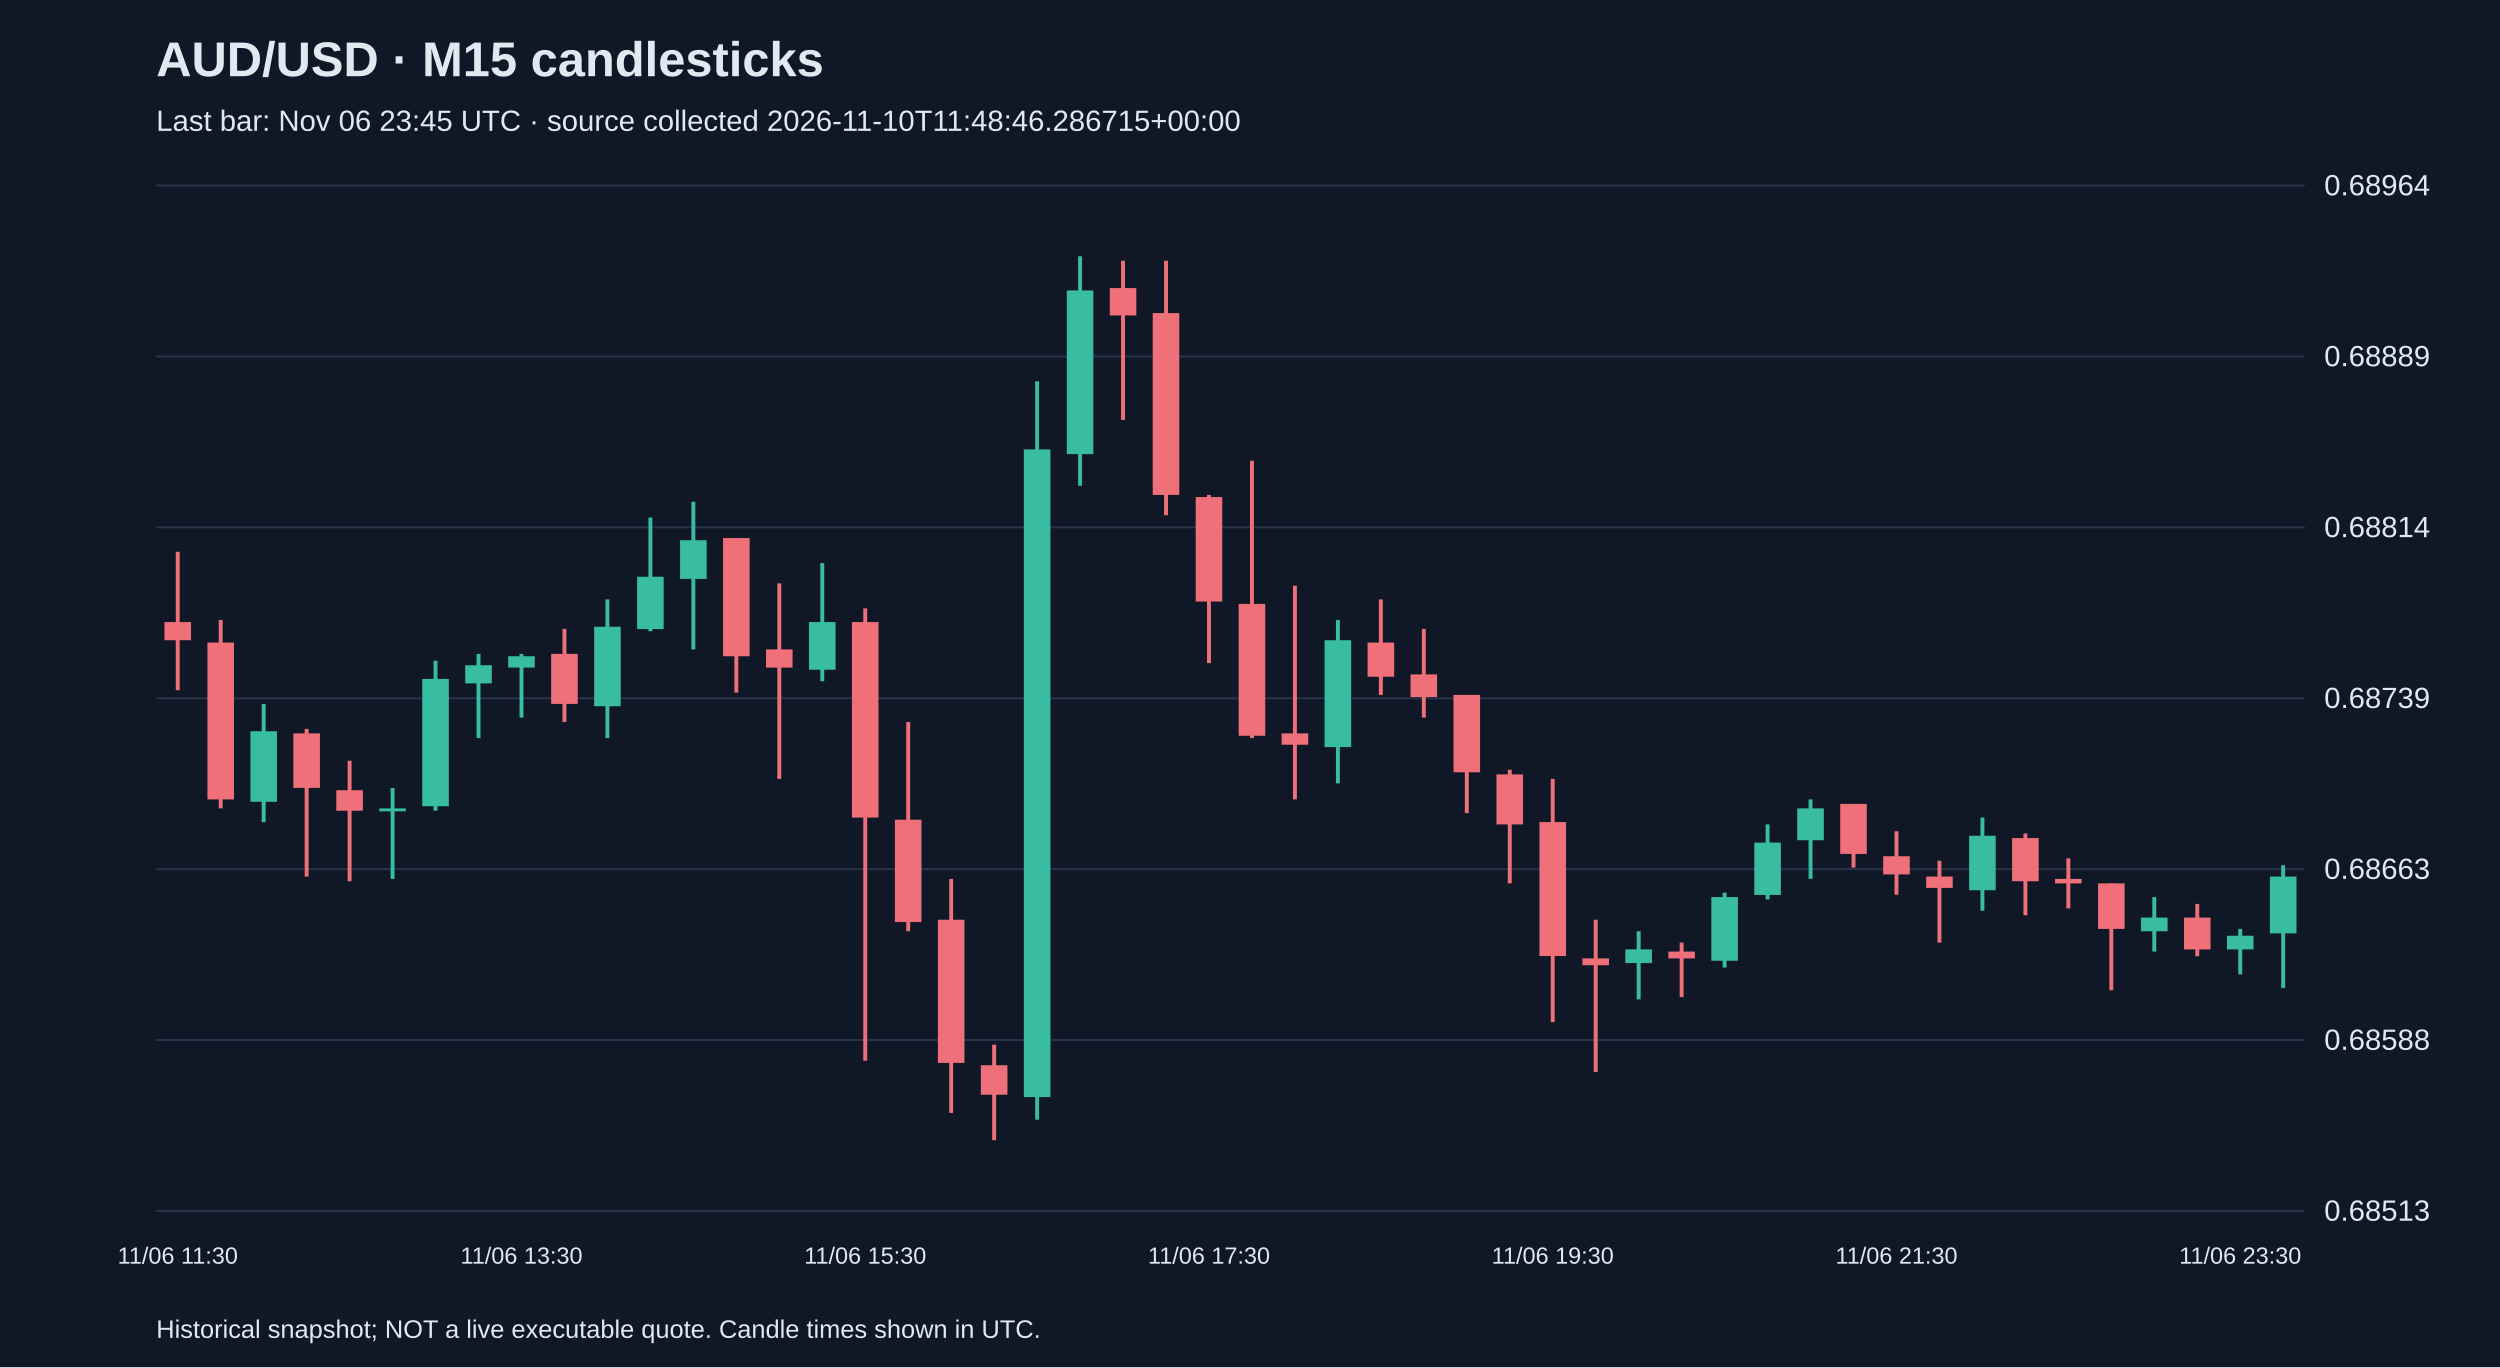
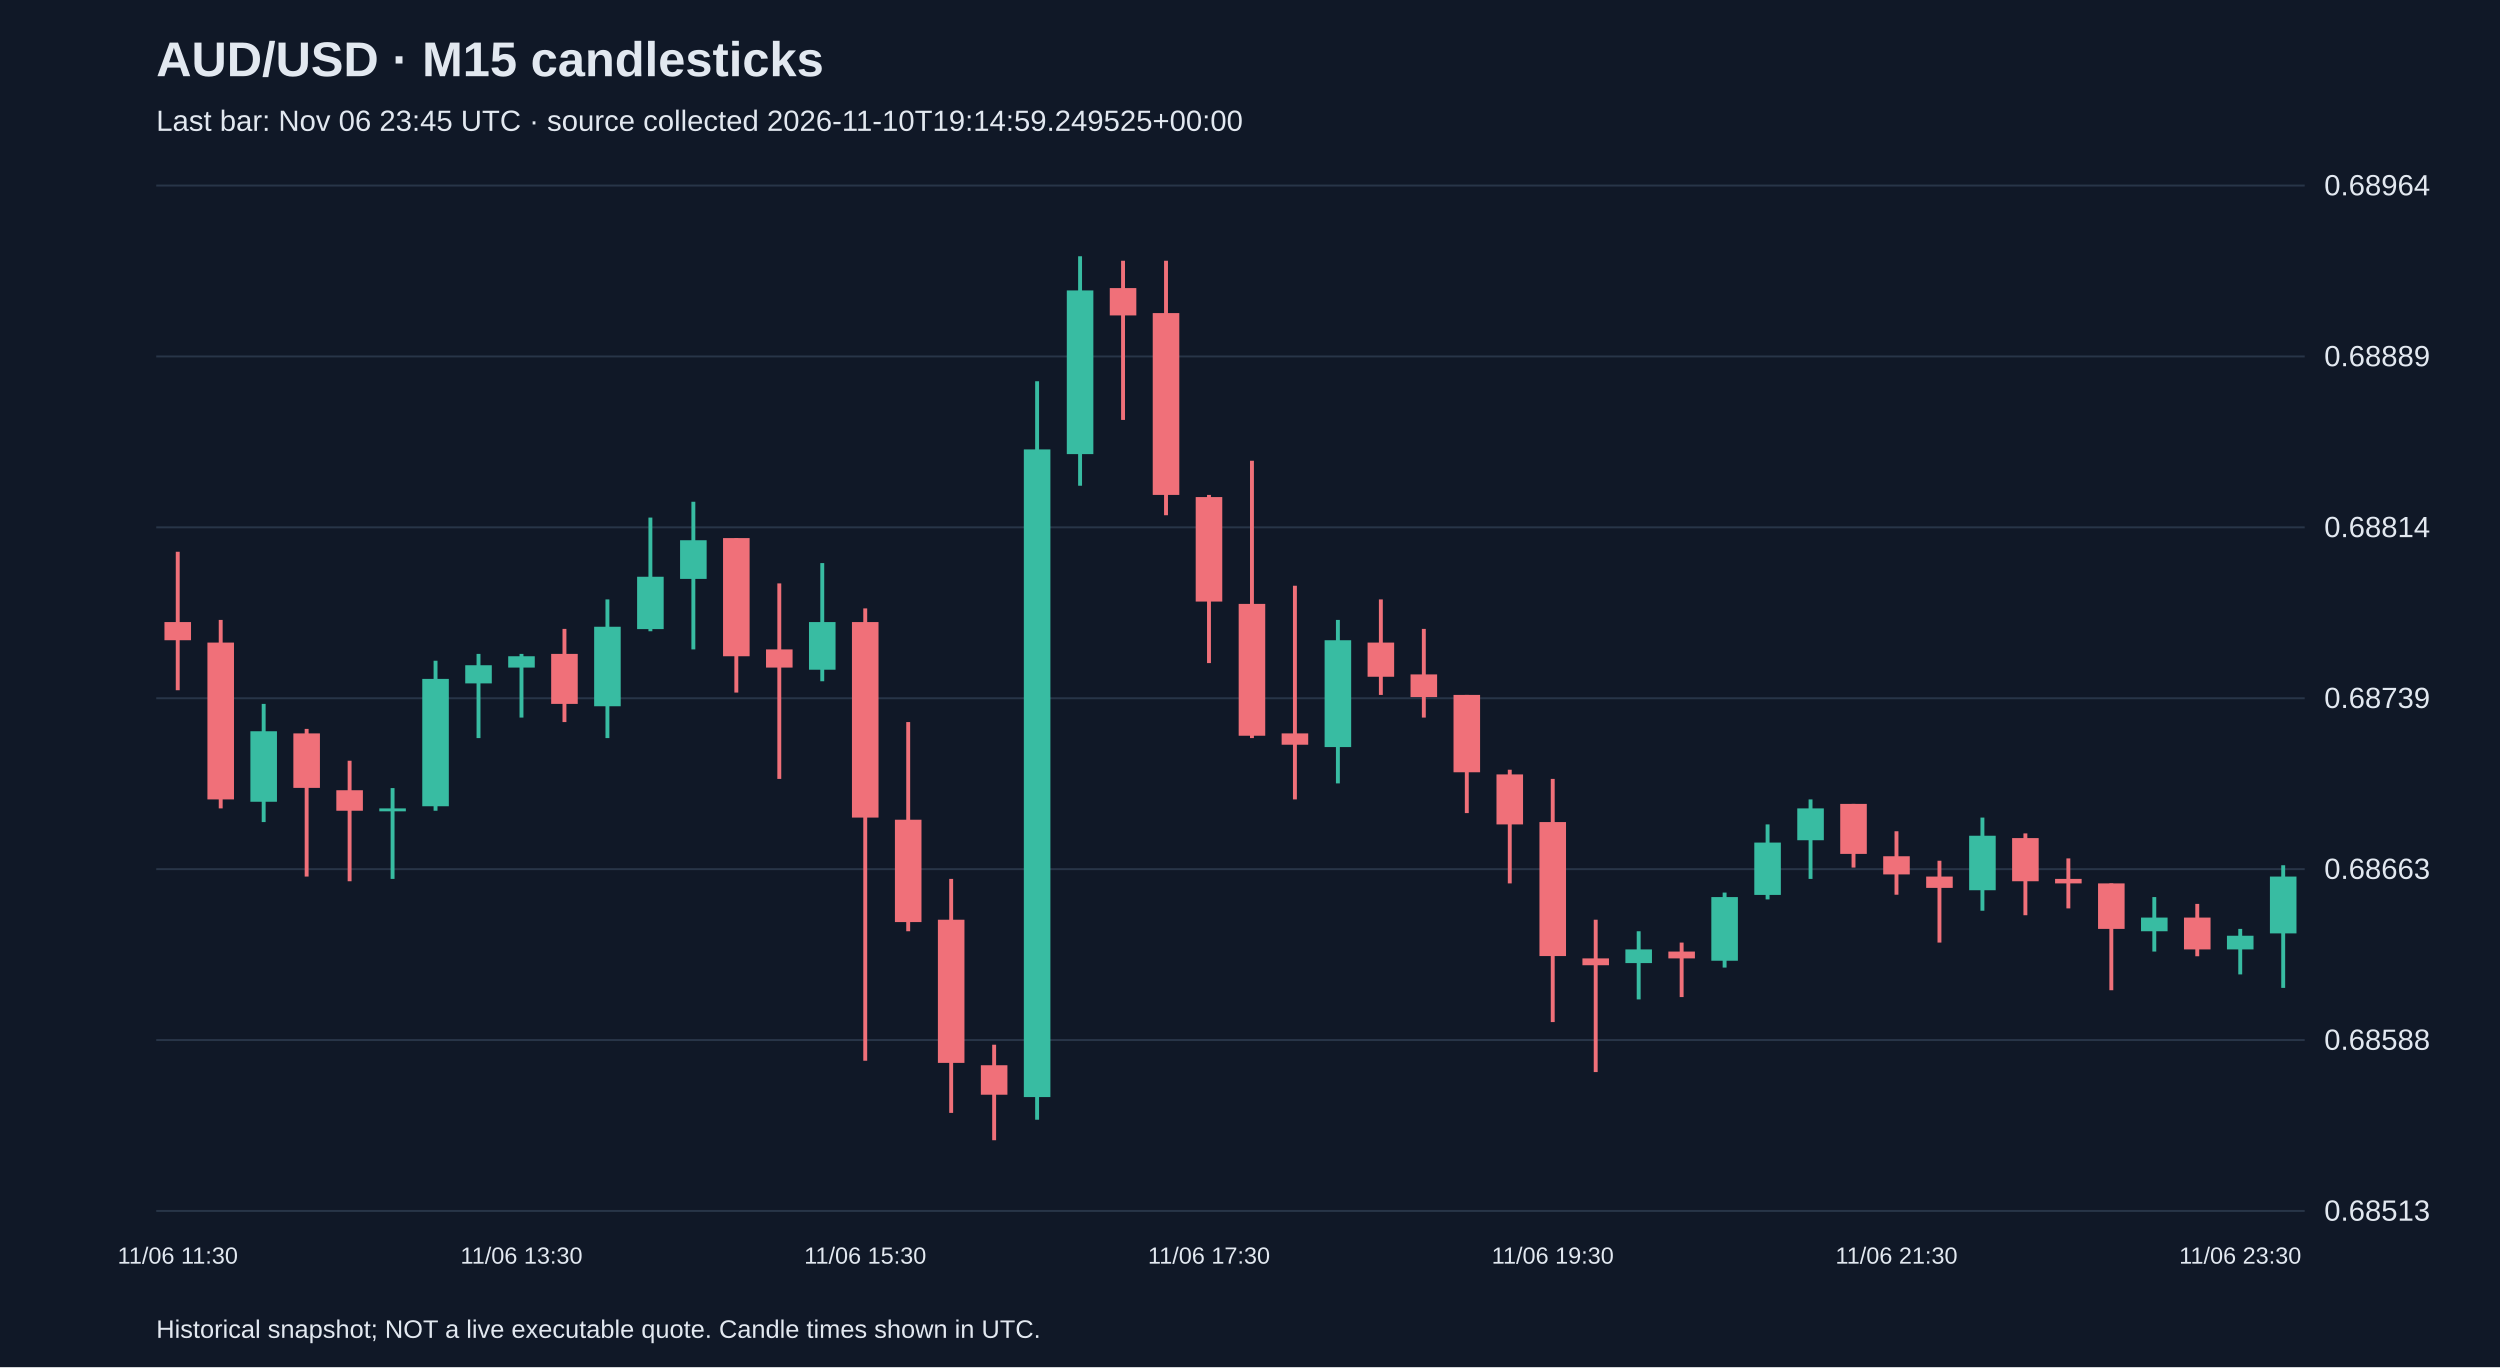
<svg xmlns="http://www.w3.org/2000/svg" viewBox="0 0 1280 700">
  <rect width="100%" height="100%" fill="#101827" />
  <style>text{font-family:Arial,sans-serif;fill:#e2e8f0}</style>
  <text x="80" y="39" font-size="25" font-weight="bold">AUD/USD · M15 candlesticks</text>
-   <text x="80" y="67" font-size="15" fill="#a6b1c5">Last bar: Nov 06 23:45 UTC · source collected 2026-11-10T11:48:46.286715+00:00</text>
+   <text x="80" y="67" font-size="15" fill="#a6b1c5">Last bar: Nov 06 23:45 UTC · source collected 2026-11-10T19:14:59.249525+00:00</text>
  <line x1="80" y1="620.0" x2="1180" y2="620.0" stroke="#283548" />
  <text x="1190" y="625.0" font-size="15">0.68513</text>
  <line x1="80" y1="532.5" x2="1180" y2="532.5" stroke="#283548" />
  <text x="1190" y="537.5" font-size="15">0.68588</text>
  <line x1="80" y1="445.0" x2="1180" y2="445.0" stroke="#283548" />
  <text x="1190" y="450.0" font-size="15">0.68663</text>
  <line x1="80" y1="357.5" x2="1180" y2="357.5" stroke="#283548" />
  <text x="1190" y="362.5" font-size="15">0.68739</text>
  <line x1="80" y1="270.0" x2="1180" y2="270.0" stroke="#283548" />
  <text x="1190" y="275.0" font-size="15">0.68814</text>
  <line x1="80" y1="182.5" x2="1180" y2="182.5" stroke="#283548" />
  <text x="1190" y="187.5" font-size="15">0.68889</text>
  <line x1="80" y1="95.0" x2="1180" y2="95.0" stroke="#283548" />
  <text x="1190" y="100.0" font-size="15">0.68964</text>
  <line x1="91.0" y1="282.5" x2="91.0" y2="353.4" stroke="#f07079" stroke-width="2" />
  <rect x="84.2" y="318.5" width="13.6" height="9.3" fill="#f07079" />
  <text x="91.0" y="647" text-anchor="middle" font-size="12">11/06 11:30</text>
  <line x1="113.0" y1="317.4" x2="113.0" y2="413.9" stroke="#f07079" stroke-width="2" />
  <rect x="106.2" y="329.0" width="13.6" height="80.3" fill="#f07079" />
  <line x1="135.0" y1="360.4" x2="135.0" y2="420.9" stroke="#38bca2" stroke-width="2" />
  <rect x="128.2" y="374.4" width="13.6" height="36.1" fill="#38bca2" />
  <line x1="157.0" y1="373.2" x2="157.0" y2="448.8" stroke="#f07079" stroke-width="2" />
  <rect x="150.2" y="375.5" width="13.6" height="27.9" fill="#f07079" />
  <line x1="179.0" y1="389.5" x2="179.0" y2="451.2" stroke="#f07079" stroke-width="2" />
  <rect x="172.2" y="404.6" width="13.6" height="10.5" fill="#f07079" />
  <line x1="201.0" y1="403.5" x2="201.0" y2="450.0" stroke="#38bca2" stroke-width="2" />
  <rect x="194.2" y="413.9" width="13.6" height="1.5" fill="#38bca2" />
  <line x1="223.0" y1="338.3" x2="223.0" y2="415.1" stroke="#38bca2" stroke-width="2" />
  <rect x="216.2" y="347.6" width="13.6" height="65.2" fill="#38bca2" />
  <line x1="245.0" y1="334.8" x2="245.0" y2="377.9" stroke="#38bca2" stroke-width="2" />
  <rect x="238.2" y="340.6" width="13.6" height="9.3" fill="#38bca2" />
  <line x1="267.0" y1="334.8" x2="267.0" y2="367.4" stroke="#38bca2" stroke-width="2" />
  <rect x="260.2" y="336.0" width="13.6" height="5.8" fill="#38bca2" />
  <text x="267.0" y="647" text-anchor="middle" font-size="12">11/06 13:30</text>
  <line x1="289.0" y1="322.0" x2="289.0" y2="369.7" stroke="#f07079" stroke-width="2" />
  <rect x="282.2" y="334.8" width="13.6" height="25.6" fill="#f07079" />
  <line x1="311.0" y1="306.9" x2="311.0" y2="377.9" stroke="#38bca2" stroke-width="2" />
  <rect x="304.2" y="320.9" width="13.6" height="40.7" fill="#38bca2" />
  <line x1="333.0" y1="265.0" x2="333.0" y2="323.2" stroke="#38bca2" stroke-width="2" />
  <rect x="326.2" y="295.3" width="13.6" height="26.8" fill="#38bca2" />
  <line x1="355.0" y1="256.9" x2="355.0" y2="332.5" stroke="#38bca2" stroke-width="2" />
  <rect x="348.2" y="276.6" width="13.6" height="19.8" fill="#38bca2" />
  <line x1="377.0" y1="275.5" x2="377.0" y2="354.6" stroke="#f07079" stroke-width="2" />
  <rect x="370.2" y="275.5" width="13.6" height="60.5" fill="#f07079" />
  <line x1="399.0" y1="298.7" x2="399.0" y2="398.8" stroke="#f07079" stroke-width="2" />
  <rect x="392.2" y="332.5" width="13.6" height="9.3" fill="#f07079" />
  <line x1="421.0" y1="288.3" x2="421.0" y2="348.8" stroke="#38bca2" stroke-width="2" />
  <rect x="414.2" y="318.5" width="13.6" height="24.4" fill="#38bca2" />
  <line x1="443.0" y1="311.5" x2="443.0" y2="543.1" stroke="#f07079" stroke-width="2" />
  <rect x="436.2" y="318.5" width="13.6" height="100.1" fill="#f07079" />
  <text x="443.0" y="647" text-anchor="middle" font-size="12">11/06 15:30</text>
  <line x1="465.0" y1="369.7" x2="465.0" y2="476.8" stroke="#f07079" stroke-width="2" />
  <rect x="458.2" y="419.7" width="13.6" height="52.4" fill="#f07079" />
  <line x1="487.0" y1="450.0" x2="487.0" y2="569.8" stroke="#f07079" stroke-width="2" />
  <rect x="480.2" y="470.9" width="13.6" height="73.3" fill="#f07079" />
  <line x1="509.0" y1="534.9" x2="509.0" y2="583.8" stroke="#f07079" stroke-width="2" />
  <rect x="502.2" y="545.4" width="13.6" height="15.1" fill="#f07079" />
  <line x1="531.0" y1="195.2" x2="531.0" y2="573.3" stroke="#38bca2" stroke-width="2" />
  <rect x="524.2" y="230.1" width="13.6" height="331.6" fill="#38bca2" />
  <line x1="553.0" y1="131.2" x2="553.0" y2="248.7" stroke="#38bca2" stroke-width="2" />
  <rect x="546.2" y="148.7" width="13.6" height="83.8" fill="#38bca2" />
  <line x1="575.0" y1="133.5" x2="575.0" y2="215.0" stroke="#f07079" stroke-width="2" />
  <rect x="568.2" y="147.5" width="13.6" height="14.0" fill="#f07079" />
  <line x1="597.0" y1="133.5" x2="597.0" y2="263.8" stroke="#f07079" stroke-width="2" />
  <rect x="590.2" y="160.3" width="13.6" height="93.1" fill="#f07079" />
  <line x1="619.0" y1="253.4" x2="619.0" y2="339.5" stroke="#f07079" stroke-width="2" />
  <rect x="612.2" y="254.5" width="13.6" height="53.5" fill="#f07079" />
  <text x="619.0" y="647" text-anchor="middle" font-size="12">11/06 17:30</text>
  <line x1="641.0" y1="235.9" x2="641.0" y2="377.9" stroke="#f07079" stroke-width="2" />
  <rect x="634.2" y="309.2" width="13.6" height="67.5" fill="#f07079" />
  <line x1="663.0" y1="299.9" x2="663.0" y2="409.3" stroke="#f07079" stroke-width="2" />
  <rect x="656.2" y="375.5" width="13.6" height="5.8" fill="#f07079" />
  <line x1="685.0" y1="317.4" x2="685.0" y2="401.1" stroke="#38bca2" stroke-width="2" />
  <rect x="678.2" y="327.8" width="13.6" height="54.7" fill="#38bca2" />
  <line x1="707.0" y1="306.9" x2="707.0" y2="355.8" stroke="#f07079" stroke-width="2" />
  <rect x="700.2" y="329.0" width="13.6" height="17.5" fill="#f07079" />
  <line x1="729.0" y1="322.0" x2="729.0" y2="367.4" stroke="#f07079" stroke-width="2" />
  <rect x="722.2" y="345.3" width="13.6" height="11.6" fill="#f07079" />
  <line x1="751.0" y1="355.8" x2="751.0" y2="416.3" stroke="#f07079" stroke-width="2" />
  <rect x="744.2" y="355.8" width="13.6" height="39.6" fill="#f07079" />
  <line x1="773.0" y1="394.1" x2="773.0" y2="452.3" stroke="#f07079" stroke-width="2" />
  <rect x="766.2" y="396.5" width="13.6" height="25.6" fill="#f07079" />
  <line x1="795.0" y1="398.8" x2="795.0" y2="523.3" stroke="#f07079" stroke-width="2" />
  <rect x="788.2" y="420.9" width="13.6" height="68.6" fill="#f07079" />
  <text x="795.0" y="647" text-anchor="middle" font-size="12">11/06 19:30</text>
  <line x1="817.0" y1="470.9" x2="817.0" y2="548.9" stroke="#f07079" stroke-width="2" />
  <rect x="810.2" y="490.7" width="13.6" height="3.5" fill="#f07079" />
  <line x1="839.0" y1="476.8" x2="839.0" y2="511.7" stroke="#38bca2" stroke-width="2" />
  <rect x="832.2" y="486.1" width="13.6" height="7.0" fill="#38bca2" />
  <line x1="861.0" y1="482.6" x2="861.0" y2="510.5" stroke="#f07079" stroke-width="2" />
  <rect x="854.2" y="487.2" width="13.6" height="3.5" fill="#f07079" />
  <line x1="883.0" y1="457.0" x2="883.0" y2="495.4" stroke="#38bca2" stroke-width="2" />
  <rect x="876.2" y="459.3" width="13.6" height="32.6" fill="#38bca2" />
  <line x1="905.0" y1="422.1" x2="905.0" y2="460.5" stroke="#38bca2" stroke-width="2" />
  <rect x="898.2" y="431.4" width="13.6" height="26.8" fill="#38bca2" />
  <line x1="927.0" y1="409.3" x2="927.0" y2="450.0" stroke="#38bca2" stroke-width="2" />
  <rect x="920.2" y="413.9" width="13.6" height="16.3" fill="#38bca2" />
  <line x1="949.0" y1="411.6" x2="949.0" y2="444.2" stroke="#f07079" stroke-width="2" />
  <rect x="942.2" y="411.6" width="13.6" height="25.6" fill="#f07079" />
  <line x1="971.0" y1="425.6" x2="971.0" y2="458.1" stroke="#f07079" stroke-width="2" />
  <rect x="964.2" y="438.4" width="13.6" height="9.3" fill="#f07079" />
  <text x="971.0" y="647" text-anchor="middle" font-size="12">11/06 21:30</text>
  <line x1="993.0" y1="440.7" x2="993.0" y2="482.6" stroke="#f07079" stroke-width="2" />
  <rect x="986.2" y="448.8" width="13.6" height="5.8" fill="#f07079" />
  <line x1="1015.0" y1="418.6" x2="1015.0" y2="466.3" stroke="#38bca2" stroke-width="2" />
  <rect x="1008.2" y="427.9" width="13.6" height="27.9" fill="#38bca2" />
  <line x1="1037.0" y1="426.7" x2="1037.0" y2="468.6" stroke="#f07079" stroke-width="2" />
  <rect x="1030.2" y="429.1" width="13.6" height="22.1" fill="#f07079" />
  <line x1="1059.0" y1="439.5" x2="1059.0" y2="465.1" stroke="#f07079" stroke-width="2" />
  <rect x="1052.2" y="450.0" width="13.6" height="2.3" fill="#f07079" />
  <line x1="1081.0" y1="452.3" x2="1081.0" y2="507.0" stroke="#f07079" stroke-width="2" />
  <rect x="1074.2" y="452.3" width="13.6" height="23.3" fill="#f07079" />
  <line x1="1103.0" y1="459.3" x2="1103.0" y2="487.2" stroke="#38bca2" stroke-width="2" />
  <rect x="1096.2" y="469.8" width="13.6" height="7.0" fill="#38bca2" />
  <line x1="1125.0" y1="462.8" x2="1125.0" y2="489.6" stroke="#f07079" stroke-width="2" />
  <rect x="1118.2" y="469.8" width="13.6" height="16.3" fill="#f07079" />
  <line x1="1147.0" y1="475.6" x2="1147.0" y2="498.9" stroke="#38bca2" stroke-width="2" />
  <rect x="1140.2" y="479.1" width="13.6" height="7.0" fill="#38bca2" />
  <text x="1147.0" y="647" text-anchor="middle" font-size="12">11/06 23:30</text>
  <line x1="1169.0" y1="443.0" x2="1169.0" y2="505.8" stroke="#38bca2" stroke-width="2" />
  <rect x="1162.2" y="448.8" width="13.6" height="29.1" fill="#38bca2" />
  <text x="80" y="685" font-size="13">Historical snapshot; NOT a live executable quote. Candle times shown in UTC.</text>
</svg>
